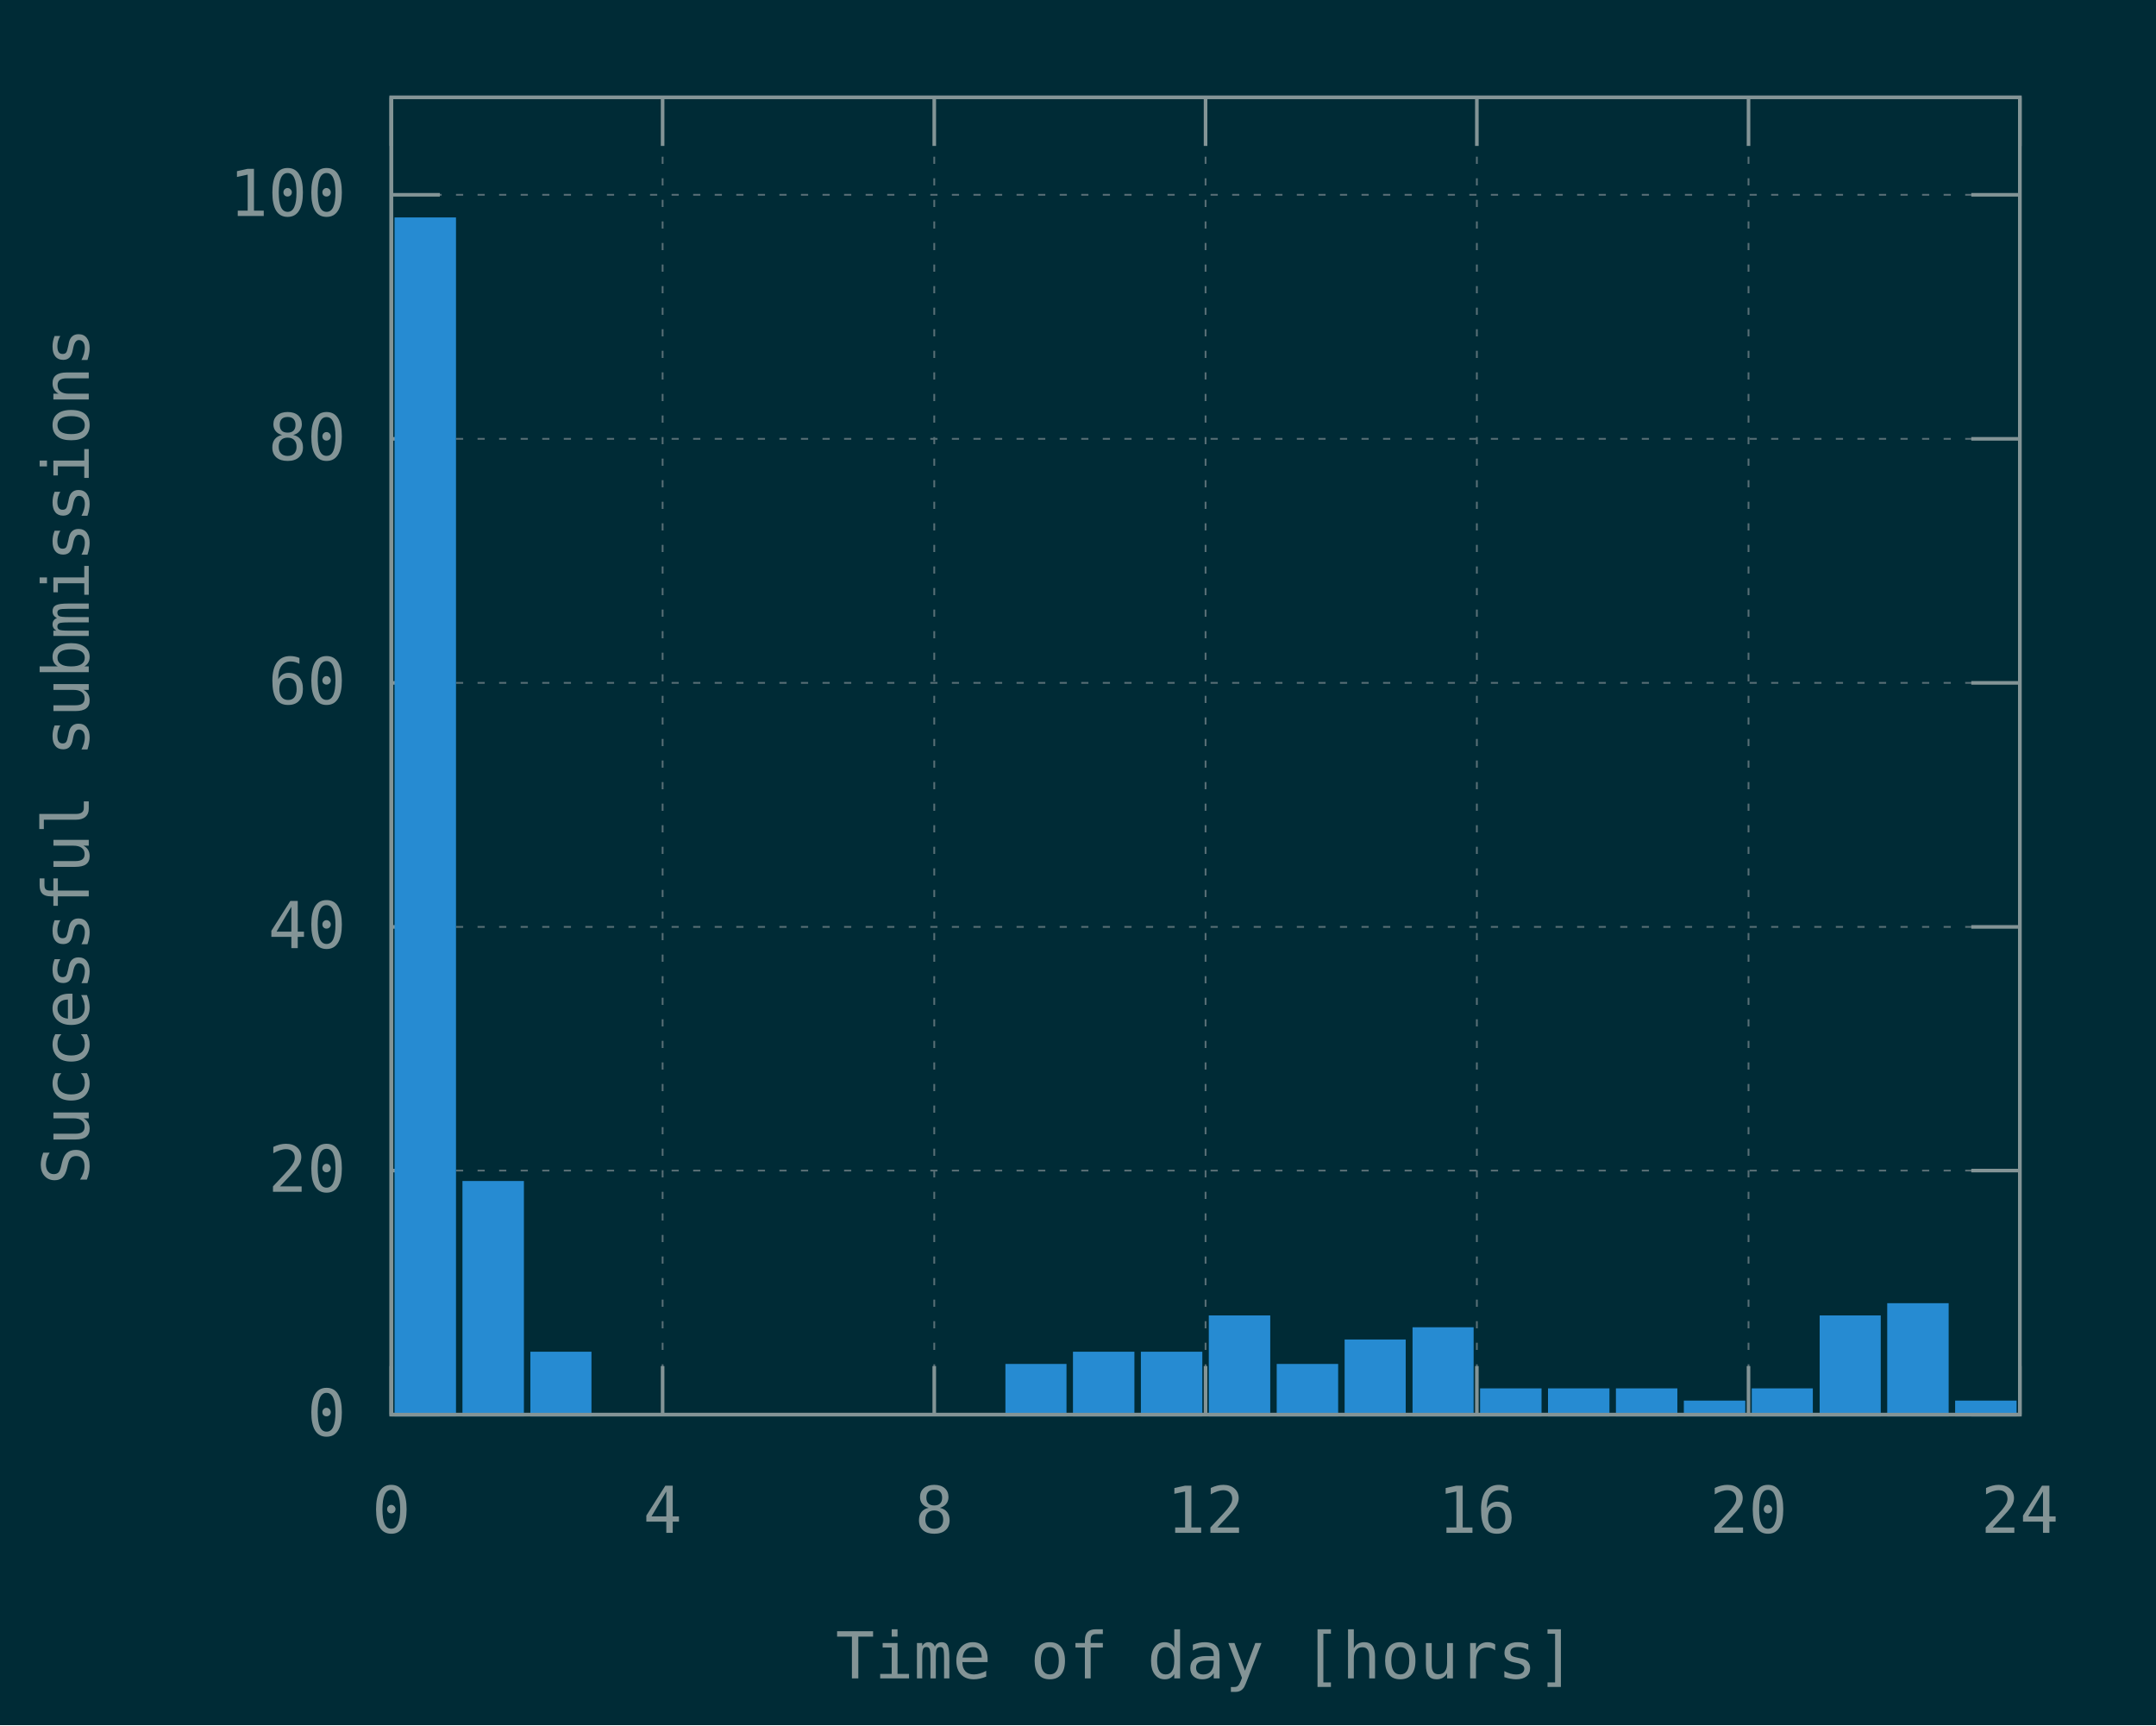
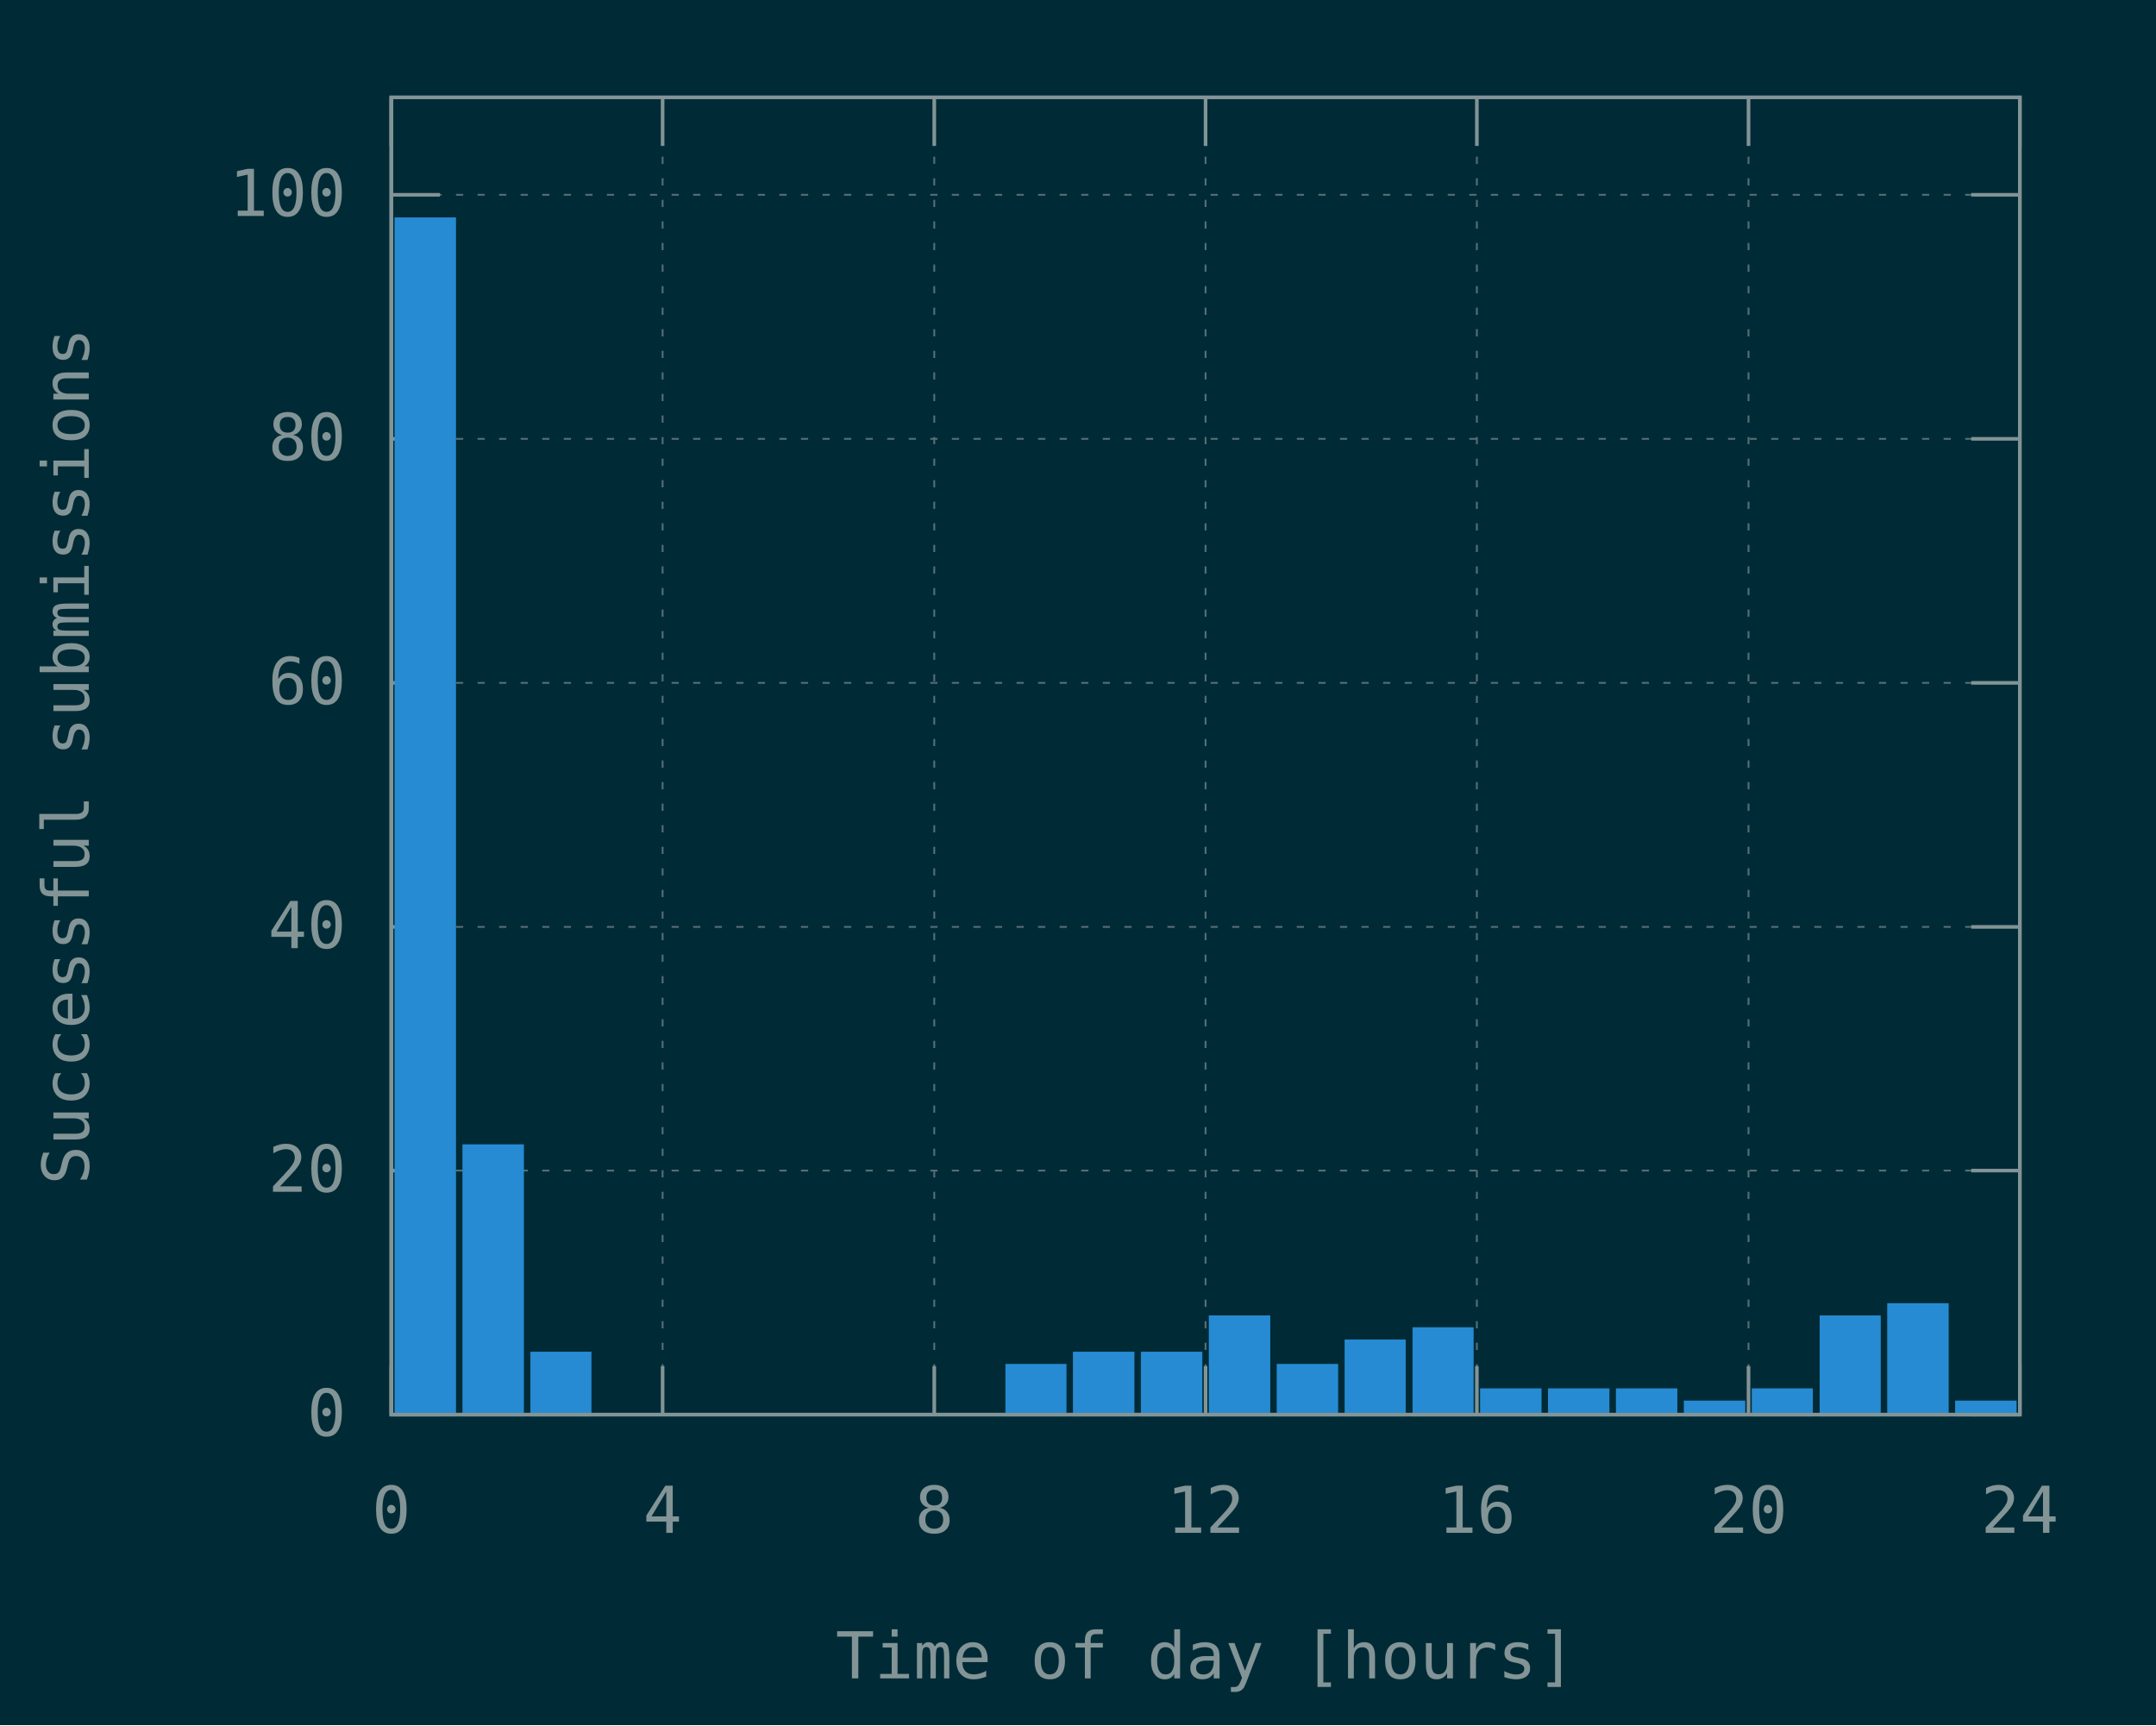
<svg xmlns="http://www.w3.org/2000/svg" xmlns:xlink="http://www.w3.org/1999/xlink" width="600" height="480" viewBox="0 0 600 480">
  <g id="gnuplot_canvas">
    <rect x="0" y="0" width="600" height="480" fill="#002b36" />
    <defs>
      <circle id="gpDot" r="0.5" stroke-width="0.5" stroke="currentColor" />
      <path id="gpPt0" stroke-width="0.148" stroke="currentColor" d="M-1,0 h2 M0,-1 v2" />
      <path id="gpPt1" stroke-width="0.148" stroke="currentColor" d="M-1,-1 L1,1 M1,-1 L-1,1" />
      <path id="gpPt2" stroke-width="0.148" stroke="currentColor" d="M-1,0 L1,0 M0,-1 L0,1 M-1,-1 L1,1 M-1,1 L1,-1" />
      <rect id="gpPt3" stroke-width="0.148" stroke="currentColor" x="-1" y="-1" width="2" height="2" />
      <rect id="gpPt4" stroke-width="0.148" stroke="currentColor" fill="currentColor" x="-1" y="-1" width="2" height="2" />
      <circle id="gpPt5" stroke-width="0.148" stroke="currentColor" cx="0" cy="0" r="1" />
      <use xlink:href="#gpPt5" id="gpPt6" fill="currentColor" stroke="none" />
      <path id="gpPt7" stroke-width="0.148" stroke="currentColor" d="M0,-1.33 L-1.33,0.67 L1.33,0.67 z" />
      <use xlink:href="#gpPt7" id="gpPt8" fill="currentColor" stroke="none" />
      <use xlink:href="#gpPt7" id="gpPt9" stroke="currentColor" transform="rotate(180)" />
      <use xlink:href="#gpPt9" id="gpPt10" fill="currentColor" stroke="none" />
      <use xlink:href="#gpPt3" id="gpPt11" stroke="currentColor" transform="rotate(45)" />
      <use xlink:href="#gpPt11" id="gpPt12" fill="currentColor" stroke="none" />
      <path id="gpPt13" stroke-width="0.148" stroke="currentColor" d="M0,1.330 L1.265,0.411 L0.782,-1.067 L-0.782,-1.076 L-1.265,0.411 z" />
      <use xlink:href="#gpPt13" id="gpPt14" fill="currentColor" stroke="none" />
      <filter id="textbox" filterUnits="objectBoundingBox" x="0" y="0" height="1" width="1">
        <feFlood flood-color="#002B36" flood-opacity="1" result="bgnd" />
        <feComposite in="SourceGraphic" in2="bgnd" operator="atop" />
      </filter>
      <filter id="greybox" filterUnits="objectBoundingBox" x="0" y="0" height="1" width="1">
        <feFlood flood-color="lightgrey" flood-opacity="1" result="grey" />
        <feComposite in="SourceGraphic" in2="grey" operator="atop" />
      </filter>
    </defs>
    <g fill="none" color="#002B36" stroke="currentColor" stroke-width="1.00" stroke-linecap="butt" stroke-linejoin="miter">
</g>
    <g fill="none" color="black" stroke="currentColor" stroke-width="1.00" stroke-linecap="butt" stroke-linejoin="miter">
</g>
    <g fill="none" color="black" stroke="rgb(131, 148, 150)" stroke-width="0.50" stroke-linecap="butt" stroke-linejoin="miter">
</g>
    <g fill="none" color="gray" stroke="currentColor" stroke-width="0.50" stroke-linecap="butt" stroke-linejoin="miter">
      <path stroke="rgb( 88, 110, 117)" stroke-dasharray="2,4" class="gridline" d="M108.9,393.6 L562.1,393.6  " />
    </g>
    <g fill="none" color="gray" stroke="rgb( 88, 110, 117)" stroke-width="1.00" stroke-linecap="butt" stroke-linejoin="miter">
</g>
    <g fill="none" color="black" stroke="currentColor" stroke-width="1.00" stroke-linecap="butt" stroke-linejoin="miter">
      <path stroke="rgb(131, 148, 150)" d="M108.9,393.6 L122.4,393.6 M562.1,393.6 L548.6,393.6  " />
      <g transform="translate(96.3,399.5)" stroke="none" fill="rgb(131,148,150)" font-family="Inconsolata" font-size="18.00" text-anchor="end">
        <text>
          <tspan font-family="Inconsolata"> 0</tspan>
        </text>
      </g>
    </g>
    <g fill="none" color="black" stroke="currentColor" stroke-width="1.00" stroke-linecap="butt" stroke-linejoin="miter">
</g>
    <g fill="none" color="black" stroke="rgb(131, 148, 150)" stroke-width="0.50" stroke-linecap="butt" stroke-linejoin="miter">
</g>
    <g fill="none" color="gray" stroke="currentColor" stroke-width="0.50" stroke-linecap="butt" stroke-linejoin="miter">
      <path stroke="rgb( 88, 110, 117)" stroke-dasharray="2,4" class="gridline" d="M108.9,325.7 L562.1,325.7  " />
    </g>
    <g fill="none" color="gray" stroke="rgb( 88, 110, 117)" stroke-width="1.00" stroke-linecap="butt" stroke-linejoin="miter">
</g>
    <g fill="none" color="black" stroke="currentColor" stroke-width="1.00" stroke-linecap="butt" stroke-linejoin="miter">
      <path stroke="rgb(131, 148, 150)" d="M108.9,325.7 L122.4,325.7 M562.1,325.7 L548.6,325.7  " />
      <g transform="translate(96.3,331.6)" stroke="none" fill="rgb(131,148,150)" font-family="Inconsolata" font-size="18.00" text-anchor="end">
        <text>
          <tspan font-family="Inconsolata"> 20</tspan>
        </text>
      </g>
    </g>
    <g fill="none" color="black" stroke="currentColor" stroke-width="1.00" stroke-linecap="butt" stroke-linejoin="miter">
</g>
    <g fill="none" color="black" stroke="rgb(131, 148, 150)" stroke-width="0.50" stroke-linecap="butt" stroke-linejoin="miter">
</g>
    <g fill="none" color="gray" stroke="currentColor" stroke-width="0.50" stroke-linecap="butt" stroke-linejoin="miter">
      <path stroke="rgb( 88, 110, 117)" stroke-dasharray="2,4" class="gridline" d="M108.9,257.9 L562.1,257.9  " />
    </g>
    <g fill="none" color="gray" stroke="rgb( 88, 110, 117)" stroke-width="1.00" stroke-linecap="butt" stroke-linejoin="miter">
</g>
    <g fill="none" color="black" stroke="currentColor" stroke-width="1.00" stroke-linecap="butt" stroke-linejoin="miter">
      <path stroke="rgb(131, 148, 150)" d="M108.9,257.9 L122.4,257.9 M562.1,257.9 L548.6,257.9  " />
      <g transform="translate(96.3,263.8)" stroke="none" fill="rgb(131,148,150)" font-family="Inconsolata" font-size="18.00" text-anchor="end">
        <text>
          <tspan font-family="Inconsolata"> 40</tspan>
        </text>
      </g>
    </g>
    <g fill="none" color="black" stroke="currentColor" stroke-width="1.00" stroke-linecap="butt" stroke-linejoin="miter">
</g>
    <g fill="none" color="black" stroke="rgb(131, 148, 150)" stroke-width="0.50" stroke-linecap="butt" stroke-linejoin="miter">
</g>
    <g fill="none" color="gray" stroke="currentColor" stroke-width="0.50" stroke-linecap="butt" stroke-linejoin="miter">
      <path stroke="rgb( 88, 110, 117)" stroke-dasharray="2,4" class="gridline" d="M108.9,190.0 L562.1,190.0  " />
    </g>
    <g fill="none" color="gray" stroke="rgb( 88, 110, 117)" stroke-width="1.00" stroke-linecap="butt" stroke-linejoin="miter">
</g>
    <g fill="none" color="black" stroke="currentColor" stroke-width="1.00" stroke-linecap="butt" stroke-linejoin="miter">
      <path stroke="rgb(131, 148, 150)" d="M108.9,190.0 L122.4,190.0 M562.1,190.0 L548.6,190.0  " />
      <g transform="translate(96.3,195.9)" stroke="none" fill="rgb(131,148,150)" font-family="Inconsolata" font-size="18.00" text-anchor="end">
        <text>
          <tspan font-family="Inconsolata"> 60</tspan>
        </text>
      </g>
    </g>
    <g fill="none" color="black" stroke="currentColor" stroke-width="1.00" stroke-linecap="butt" stroke-linejoin="miter">
</g>
    <g fill="none" color="black" stroke="rgb(131, 148, 150)" stroke-width="0.50" stroke-linecap="butt" stroke-linejoin="miter">
</g>
    <g fill="none" color="gray" stroke="currentColor" stroke-width="0.50" stroke-linecap="butt" stroke-linejoin="miter">
      <path stroke="rgb( 88, 110, 117)" stroke-dasharray="2,4" class="gridline" d="M108.9,122.1 L562.1,122.1  " />
    </g>
    <g fill="none" color="gray" stroke="rgb( 88, 110, 117)" stroke-width="1.00" stroke-linecap="butt" stroke-linejoin="miter">
</g>
    <g fill="none" color="black" stroke="currentColor" stroke-width="1.00" stroke-linecap="butt" stroke-linejoin="miter">
      <path stroke="rgb(131, 148, 150)" d="M108.9,122.1 L122.4,122.1 M562.1,122.1 L548.6,122.1  " />
      <g transform="translate(96.3,128.0)" stroke="none" fill="rgb(131,148,150)" font-family="Inconsolata" font-size="18.00" text-anchor="end">
        <text>
          <tspan font-family="Inconsolata"> 80</tspan>
        </text>
      </g>
    </g>
    <g fill="none" color="black" stroke="currentColor" stroke-width="1.00" stroke-linecap="butt" stroke-linejoin="miter">
</g>
    <g fill="none" color="black" stroke="rgb(131, 148, 150)" stroke-width="0.50" stroke-linecap="butt" stroke-linejoin="miter">
</g>
    <g fill="none" color="gray" stroke="currentColor" stroke-width="0.50" stroke-linecap="butt" stroke-linejoin="miter">
      <path stroke="rgb( 88, 110, 117)" stroke-dasharray="2,4" class="gridline" d="M108.9,54.2 L562.1,54.2  " />
    </g>
    <g fill="none" color="gray" stroke="rgb( 88, 110, 117)" stroke-width="1.00" stroke-linecap="butt" stroke-linejoin="miter">
</g>
    <g fill="none" color="black" stroke="currentColor" stroke-width="1.00" stroke-linecap="butt" stroke-linejoin="miter">
      <path stroke="rgb(131, 148, 150)" d="M108.9,54.2 L122.4,54.2 M562.1,54.2 L548.6,54.2  " />
      <g transform="translate(96.3,60.1)" stroke="none" fill="rgb(131,148,150)" font-family="Inconsolata" font-size="18.00" text-anchor="end">
        <text>
          <tspan font-family="Inconsolata"> 100</tspan>
        </text>
      </g>
    </g>
    <g fill="none" color="black" stroke="currentColor" stroke-width="1.00" stroke-linecap="butt" stroke-linejoin="miter">
</g>
    <g fill="none" color="black" stroke="rgb(131, 148, 150)" stroke-width="0.50" stroke-linecap="butt" stroke-linejoin="miter">
</g>
    <g fill="none" color="gray" stroke="currentColor" stroke-width="0.50" stroke-linecap="butt" stroke-linejoin="miter">
      <path stroke="rgb( 88, 110, 117)" stroke-dasharray="2,4" class="gridline" d="M108.9,393.6 L108.9,27.1  " />
    </g>
    <g fill="none" color="gray" stroke="rgb( 88, 110, 117)" stroke-width="1.00" stroke-linecap="butt" stroke-linejoin="miter">
</g>
    <g fill="none" color="black" stroke="currentColor" stroke-width="1.00" stroke-linecap="butt" stroke-linejoin="miter">
      <path stroke="rgb(131, 148, 150)" d="M108.9,393.6 L108.9,380.1 M108.9,27.1 L108.9,40.6  " />
      <g transform="translate(108.9,426.5)" stroke="none" fill="rgb(131,148,150)" font-family="Inconsolata" font-size="18.00" text-anchor="middle">
        <text>
          <tspan font-family="Inconsolata"> 0</tspan>
        </text>
      </g>
    </g>
    <g fill="none" color="black" stroke="currentColor" stroke-width="1.00" stroke-linecap="butt" stroke-linejoin="miter">
</g>
    <g fill="none" color="black" stroke="rgb(131, 148, 150)" stroke-width="0.50" stroke-linecap="butt" stroke-linejoin="miter">
</g>
    <g fill="none" color="gray" stroke="currentColor" stroke-width="0.50" stroke-linecap="butt" stroke-linejoin="miter">
      <path stroke="rgb( 88, 110, 117)" stroke-dasharray="2,4" class="gridline" d="M184.4,393.6 L184.4,27.1  " />
    </g>
    <g fill="none" color="gray" stroke="rgb( 88, 110, 117)" stroke-width="1.00" stroke-linecap="butt" stroke-linejoin="miter">
</g>
    <g fill="none" color="black" stroke="currentColor" stroke-width="1.00" stroke-linecap="butt" stroke-linejoin="miter">
      <path stroke="rgb(131, 148, 150)" d="M184.4,393.6 L184.4,380.1 M184.4,27.1 L184.4,40.6  " />
      <g transform="translate(184.4,426.5)" stroke="none" fill="rgb(131,148,150)" font-family="Inconsolata" font-size="18.00" text-anchor="middle">
        <text>
          <tspan font-family="Inconsolata"> 4</tspan>
        </text>
      </g>
    </g>
    <g fill="none" color="black" stroke="currentColor" stroke-width="1.00" stroke-linecap="butt" stroke-linejoin="miter">
</g>
    <g fill="none" color="black" stroke="rgb(131, 148, 150)" stroke-width="0.50" stroke-linecap="butt" stroke-linejoin="miter">
</g>
    <g fill="none" color="gray" stroke="currentColor" stroke-width="0.50" stroke-linecap="butt" stroke-linejoin="miter">
      <path stroke="rgb( 88, 110, 117)" stroke-dasharray="2,4" class="gridline" d="M260.0,393.6 L260.0,27.1  " />
    </g>
    <g fill="none" color="gray" stroke="rgb( 88, 110, 117)" stroke-width="1.00" stroke-linecap="butt" stroke-linejoin="miter">
</g>
    <g fill="none" color="black" stroke="currentColor" stroke-width="1.00" stroke-linecap="butt" stroke-linejoin="miter">
      <path stroke="rgb(131, 148, 150)" d="M260.0,393.6 L260.0,380.1 M260.0,27.1 L260.0,40.6  " />
      <g transform="translate(260.0,426.5)" stroke="none" fill="rgb(131,148,150)" font-family="Inconsolata" font-size="18.00" text-anchor="middle">
        <text>
          <tspan font-family="Inconsolata"> 8</tspan>
        </text>
      </g>
    </g>
    <g fill="none" color="black" stroke="currentColor" stroke-width="1.00" stroke-linecap="butt" stroke-linejoin="miter">
</g>
    <g fill="none" color="black" stroke="rgb(131, 148, 150)" stroke-width="0.50" stroke-linecap="butt" stroke-linejoin="miter">
</g>
    <g fill="none" color="gray" stroke="currentColor" stroke-width="0.50" stroke-linecap="butt" stroke-linejoin="miter">
      <path stroke="rgb( 88, 110, 117)" stroke-dasharray="2,4" class="gridline" d="M335.5,393.6 L335.5,27.1  " />
    </g>
    <g fill="none" color="gray" stroke="rgb( 88, 110, 117)" stroke-width="1.00" stroke-linecap="butt" stroke-linejoin="miter">
</g>
    <g fill="none" color="black" stroke="currentColor" stroke-width="1.00" stroke-linecap="butt" stroke-linejoin="miter">
      <path stroke="rgb(131, 148, 150)" d="M335.5,393.6 L335.5,380.1 M335.5,27.1 L335.5,40.6  " />
      <g transform="translate(335.5,426.5)" stroke="none" fill="rgb(131,148,150)" font-family="Inconsolata" font-size="18.00" text-anchor="middle">
        <text>
          <tspan font-family="Inconsolata"> 12</tspan>
        </text>
      </g>
    </g>
    <g fill="none" color="black" stroke="currentColor" stroke-width="1.00" stroke-linecap="butt" stroke-linejoin="miter">
</g>
    <g fill="none" color="black" stroke="rgb(131, 148, 150)" stroke-width="0.50" stroke-linecap="butt" stroke-linejoin="miter">
</g>
    <g fill="none" color="gray" stroke="currentColor" stroke-width="0.50" stroke-linecap="butt" stroke-linejoin="miter">
      <path stroke="rgb( 88, 110, 117)" stroke-dasharray="2,4" class="gridline" d="M411.0,393.6 L411.0,27.1  " />
    </g>
    <g fill="none" color="gray" stroke="rgb( 88, 110, 117)" stroke-width="1.00" stroke-linecap="butt" stroke-linejoin="miter">
</g>
    <g fill="none" color="black" stroke="currentColor" stroke-width="1.00" stroke-linecap="butt" stroke-linejoin="miter">
      <path stroke="rgb(131, 148, 150)" d="M411.0,393.6 L411.0,380.1 M411.0,27.1 L411.0,40.6  " />
      <g transform="translate(411.0,426.5)" stroke="none" fill="rgb(131,148,150)" font-family="Inconsolata" font-size="18.00" text-anchor="middle">
        <text>
          <tspan font-family="Inconsolata"> 16</tspan>
        </text>
      </g>
    </g>
    <g fill="none" color="black" stroke="currentColor" stroke-width="1.00" stroke-linecap="butt" stroke-linejoin="miter">
</g>
    <g fill="none" color="black" stroke="rgb(131, 148, 150)" stroke-width="0.50" stroke-linecap="butt" stroke-linejoin="miter">
</g>
    <g fill="none" color="gray" stroke="currentColor" stroke-width="0.50" stroke-linecap="butt" stroke-linejoin="miter">
      <path stroke="rgb( 88, 110, 117)" stroke-dasharray="2,4" class="gridline" d="M486.6,393.6 L486.6,40.6 L486.6,27.1  " />
    </g>
    <g fill="none" color="gray" stroke="rgb( 88, 110, 117)" stroke-width="1.00" stroke-linecap="butt" stroke-linejoin="miter">
</g>
    <g fill="none" color="black" stroke="currentColor" stroke-width="1.00" stroke-linecap="butt" stroke-linejoin="miter">
      <path stroke="rgb(131, 148, 150)" d="M486.6,393.6 L486.6,380.1 M486.6,27.1 L486.6,40.6  " />
      <g transform="translate(486.6,426.5)" stroke="none" fill="rgb(131,148,150)" font-family="Inconsolata" font-size="18.00" text-anchor="middle">
        <text>
          <tspan font-family="Inconsolata"> 20</tspan>
        </text>
      </g>
    </g>
    <g fill="none" color="black" stroke="currentColor" stroke-width="1.00" stroke-linecap="butt" stroke-linejoin="miter">
</g>
    <g fill="none" color="black" stroke="rgb(131, 148, 150)" stroke-width="0.50" stroke-linecap="butt" stroke-linejoin="miter">
</g>
    <g fill="none" color="gray" stroke="currentColor" stroke-width="0.50" stroke-linecap="butt" stroke-linejoin="miter">
      <path stroke="rgb( 88, 110, 117)" stroke-dasharray="2,4" class="gridline" d="M562.1,393.6 L562.1,27.1  " />
    </g>
    <g fill="none" color="gray" stroke="rgb( 88, 110, 117)" stroke-width="1.00" stroke-linecap="butt" stroke-linejoin="miter">
</g>
    <g fill="none" color="black" stroke="currentColor" stroke-width="1.00" stroke-linecap="butt" stroke-linejoin="miter">
      <path stroke="rgb(131, 148, 150)" d="M562.1,393.6 L562.1,380.1 M562.1,27.1 L562.1,40.6  " />
      <g transform="translate(562.1,426.5)" stroke="none" fill="rgb(131,148,150)" font-family="Inconsolata" font-size="18.00" text-anchor="middle">
        <text>
          <tspan font-family="Inconsolata"> 24</tspan>
        </text>
      </g>
    </g>
    <g fill="none" color="black" stroke="currentColor" stroke-width="1.00" stroke-linecap="butt" stroke-linejoin="miter">
</g>
    <g fill="none" color="black" stroke="currentColor" stroke-width="1.00" stroke-linecap="butt" stroke-linejoin="miter">
      <path stroke="rgb(131, 148, 150)" d="M108.9,27.1 L108.9,393.6 L562.1,393.6 L562.1,27.1 L108.9,27.1 Z  " />
    </g>
    <g fill="none" color="black" stroke="currentColor" stroke-width="1.00" stroke-linecap="butt" stroke-linejoin="miter">
      <g transform="translate(24.7,210.4) rotate(270)" stroke="none" fill="rgb(131,148,150)" font-family="Inconsolata" font-size="18.00" text-anchor="middle">
        <text>
          <tspan font-family="Inconsolata">Successful submissions</tspan>
        </text>
      </g>
    </g>
    <g fill="none" color="black" stroke="currentColor" stroke-width="1.00" stroke-linecap="butt" stroke-linejoin="miter">
      <g transform="translate(335.5,467.0)" stroke="none" fill="rgb(131,148,150)" font-family="Inconsolata" font-size="18.00" text-anchor="middle">
        <text>
          <tspan font-family="Inconsolata">Time of day [hours]</tspan>
        </text>
      </g>
    </g>
    <g fill="none" color="black" stroke="currentColor" stroke-width="1.00" stroke-linecap="butt" stroke-linejoin="miter">
</g>
    <g id="gnuplot_plot_1">
      <g fill="none" color="black" stroke="currentColor" stroke-width="1.00" stroke-linecap="butt" stroke-linejoin="miter">
        <g stroke="none" shape-rendering="crispEdges">
          <polygon fill="rgb( 38, 139, 210)" points="110.3,393.6 126.5,393.6 126.5,60.9 110.3,60.9 " />
        </g>
        <path stroke="rgb( 38, 139, 210)" d="M110.3,393.6 L110.3,61.0 L126.4,61.0 L126.4,393.6 L110.3,393.6 Z  " />
        <g stroke="none" shape-rendering="crispEdges">
-           <polygon fill="rgb( 38, 139, 210)" points="129.2,393.6 145.4,393.6 145.4,329.0 129.2,329.0 " />
-         </g>
-         <path stroke="rgb( 38, 139, 210)" d="M129.2,393.6 L129.2,329.1 L145.3,329.1 L145.3,393.6 L129.2,393.6 Z  " />
+           <polygon fill="rgb( 38, 139, 210)" points="129.2,393.6 145.4,393.6 145.4,318.8 129.2,318.8 " />
+         </g>
+         <path stroke="rgb( 38, 139, 210)" d="M129.2,393.6 L129.2,318.9 L145.3,318.9 L145.3,393.6 L129.2,393.6 Z  " />
        <g stroke="none" shape-rendering="crispEdges">
          <polygon fill="rgb( 38, 139, 210)" points="148.1,393.6 164.2,393.6 164.2,376.5 148.1,376.5 " />
        </g>
        <path stroke="rgb( 38, 139, 210)" d="M148.1,393.6 L148.1,376.6 L164.1,376.6 L164.1,393.6 L148.1,393.6 Z  " />
        <g stroke="none" shape-rendering="crispEdges">
          <polygon fill="rgb( 38, 139, 210)" points="280.3,393.6 296.4,393.6 296.4,379.9 280.3,379.9 " />
        </g>
        <path stroke="rgb( 38, 139, 210)" d="M280.3,393.6 L280.3,380.0 L296.3,380.0 L296.3,393.6 L280.3,393.6 Z  " />
        <g stroke="none" shape-rendering="crispEdges">
          <polygon fill="rgb( 38, 139, 210)" points="299.1,393.6 315.3,393.6 315.3,376.5 299.1,376.5 " />
        </g>
        <path stroke="rgb( 38, 139, 210)" d="M299.1,393.6 L299.1,376.6 L315.2,376.6 L315.2,393.6 L299.1,393.6 Z  " />
        <g stroke="none" shape-rendering="crispEdges">
          <polygon fill="rgb( 38, 139, 210)" points="318.0,393.6 334.2,393.6 334.2,376.5 318.0,376.5 " />
        </g>
        <path stroke="rgb( 38, 139, 210)" d="M318.0,393.6 L318.0,376.6 L334.1,376.6 L334.1,393.6 L318.0,393.6 Z  " />
        <g stroke="none" shape-rendering="crispEdges">
          <polygon fill="rgb( 38, 139, 210)" points="336.9,393.6 353.1,393.6 353.1,366.4 336.9,366.4 " />
        </g>
        <path stroke="rgb( 38, 139, 210)" d="M336.9,393.6 L336.9,366.5 L353.0,366.5 L353.0,393.6 L336.9,393.6 Z  " />
        <g stroke="none" shape-rendering="crispEdges">
          <polygon fill="rgb( 38, 139, 210)" points="355.8,393.6 372.0,393.6 372.0,379.9 355.8,379.9 " />
        </g>
        <path stroke="rgb( 38, 139, 210)" d="M355.8,393.6 L355.8,380.0 L371.9,380.0 L371.9,393.6 L355.8,393.6 Z  " />
        <g stroke="none" shape-rendering="crispEdges">
          <polygon fill="rgb( 38, 139, 210)" points="374.7,393.6 390.8,393.6 390.8,373.1 374.7,373.1 " />
        </g>
        <path stroke="rgb( 38, 139, 210)" d="M374.7,393.6 L374.7,373.2 L390.7,373.2 L390.7,393.6 L374.7,393.6 Z  " />
        <g stroke="none" shape-rendering="crispEdges">
          <polygon fill="rgb( 38, 139, 210)" points="393.6,393.6 409.7,393.6 409.7,369.7 393.6,369.7 " />
        </g>
        <path stroke="rgb( 38, 139, 210)" d="M393.6,393.6 L393.6,369.8 L409.6,369.8 L409.6,393.6 L393.6,393.6 Z  " />
        <g stroke="none" shape-rendering="crispEdges">
          <polygon fill="rgb( 38, 139, 210)" points="412.4,393.6 428.6,393.6 428.6,386.7 412.4,386.7 " />
        </g>
        <path stroke="rgb( 38, 139, 210)" d="M412.4,393.6 L412.4,386.8 L428.5,386.8 L428.5,393.6 L412.4,393.6 Z  " />
        <g stroke="none" shape-rendering="crispEdges">
          <polygon fill="rgb( 38, 139, 210)" points="431.3,393.6 447.5,393.6 447.5,386.7 431.3,386.7 " />
        </g>
        <path stroke="rgb( 38, 139, 210)" d="M431.3,393.6 L431.3,386.8 L447.4,386.8 L447.4,393.6 L431.3,393.6 Z  " />
        <g stroke="none" shape-rendering="crispEdges">
          <polygon fill="rgb( 38, 139, 210)" points="450.2,393.6 466.4,393.6 466.4,386.7 450.2,386.7 " />
        </g>
        <path stroke="rgb( 38, 139, 210)" d="M450.2,393.6 L450.2,386.8 L466.3,386.8 L466.3,393.6 L450.2,393.6 Z  " />
        <g stroke="none" shape-rendering="crispEdges">
          <polygon fill="rgb( 38, 139, 210)" points="469.1,393.6 485.3,393.6 485.3,390.1 469.1,390.1 " />
        </g>
        <path stroke="rgb( 38, 139, 210)" d="M469.1,393.6 L469.1,390.2 L485.2,390.2 L485.2,393.6 L469.1,393.6 Z  " />
        <g stroke="none" shape-rendering="crispEdges">
          <polygon fill="rgb( 38, 139, 210)" points="488.0,393.6 504.1,393.6 504.1,386.7 488.0,386.7 " />
        </g>
        <path stroke="rgb( 38, 139, 210)" d="M488.0,393.6 L488.0,386.8 L504.0,386.8 L504.0,393.6 L488.0,393.6 Z  " />
        <g stroke="none" shape-rendering="crispEdges">
          <polygon fill="rgb( 38, 139, 210)" points="506.9,393.6 523.0,393.6 523.0,366.4 506.9,366.4 " />
        </g>
        <path stroke="rgb( 38, 139, 210)" d="M506.9,393.6 L506.9,366.5 L522.9,366.5 L522.9,393.6 L506.9,393.6 Z  " />
        <g stroke="none" shape-rendering="crispEdges">
          <polygon fill="rgb( 38, 139, 210)" points="525.7,393.6 541.9,393.6 541.9,363.0 525.7,363.0 " />
        </g>
        <path stroke="rgb( 38, 139, 210)" d="M525.7,393.6 L525.7,363.1 L541.8,363.1 L541.8,393.6 L525.7,393.6 Z  " />
        <g stroke="none" shape-rendering="crispEdges">
          <polygon fill="rgb( 38, 139, 210)" points="544.6,393.6 560.8,393.6 560.8,390.1 544.6,390.1 " />
        </g>
        <path stroke="rgb( 38, 139, 210)" d="M544.6,393.6 L544.6,390.2 L560.7,390.2 L560.7,393.6 L544.6,393.6 Z  " />
      </g>
    </g>
    <g fill="none" color="#002B36" stroke="rgb( 38, 139, 210)" stroke-width="2.00" stroke-linecap="butt" stroke-linejoin="miter">
</g>
    <g fill="none" color="black" stroke="currentColor" stroke-width="2.00" stroke-linecap="butt" stroke-linejoin="miter">
</g>
    <g fill="none" color="black" stroke="black" stroke-width="1.00" stroke-linecap="butt" stroke-linejoin="miter">
</g>
    <g fill="none" color="black" stroke="currentColor" stroke-width="1.00" stroke-linecap="butt" stroke-linejoin="miter">
      <path stroke="rgb(131, 148, 150)" d="M108.9,27.1 L108.9,393.6 L562.1,393.6 L562.1,27.1 L108.9,27.1 Z  " />
    </g>
    <g fill="none" color="black" stroke="currentColor" stroke-width="1.00" stroke-linecap="butt" stroke-linejoin="miter">
</g>
  </g>
</svg>
